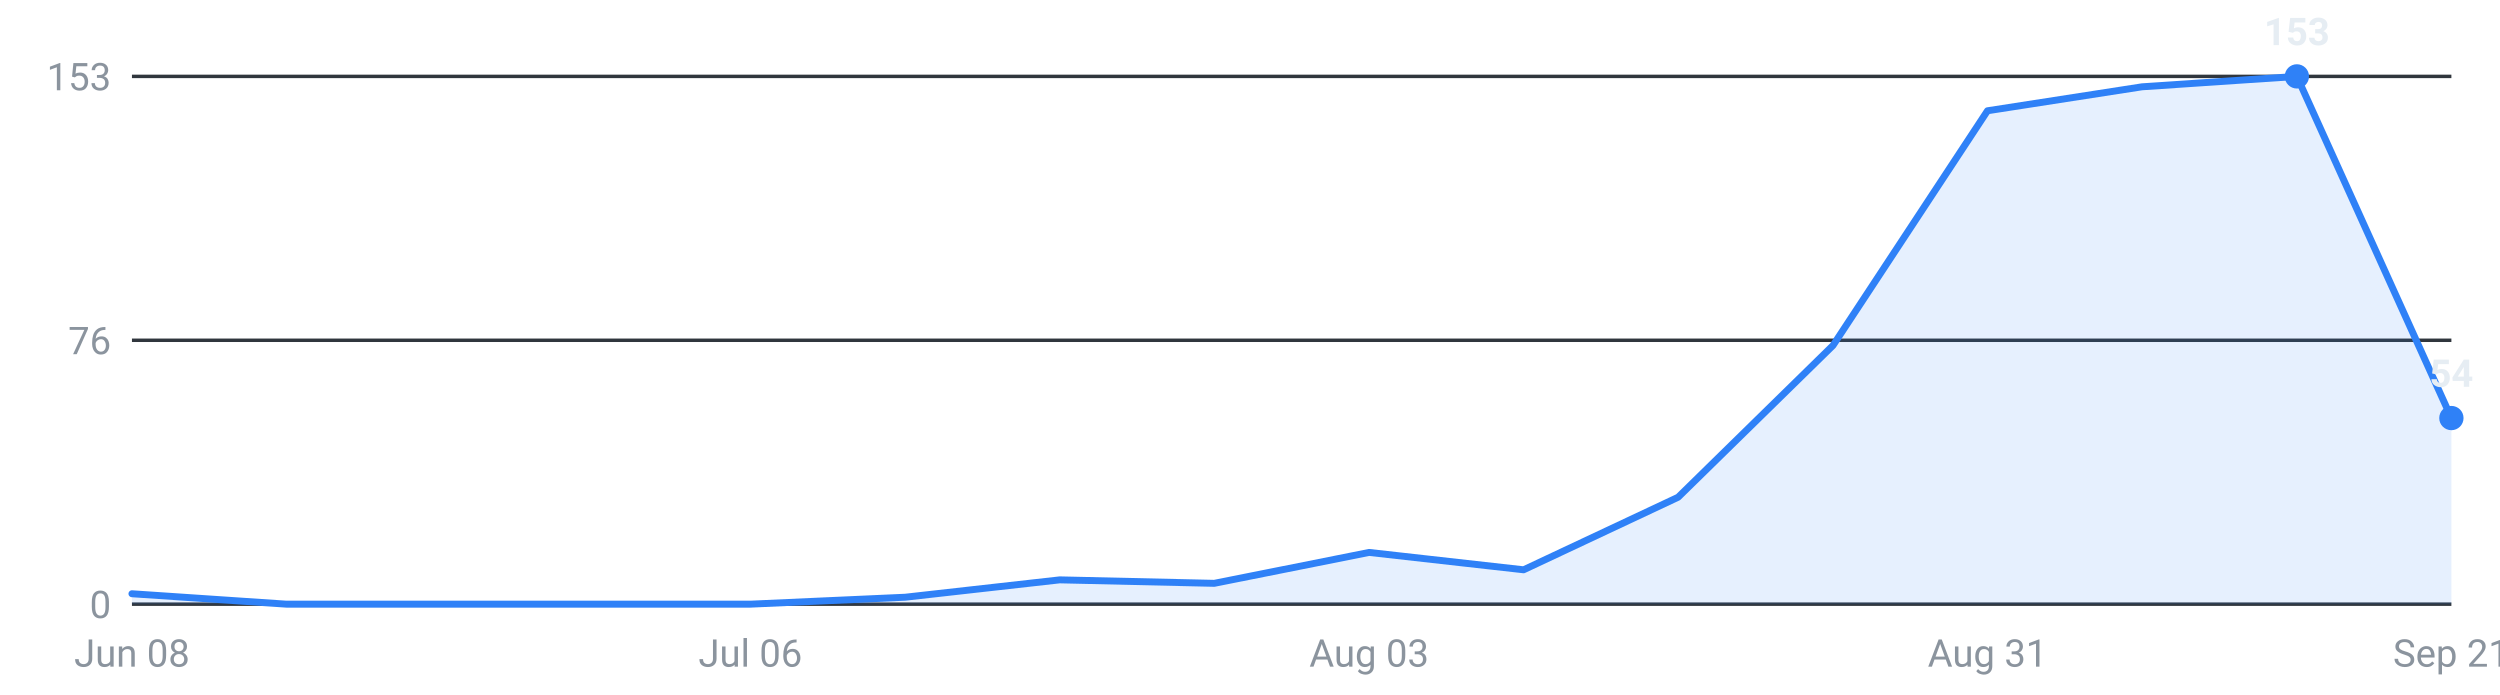
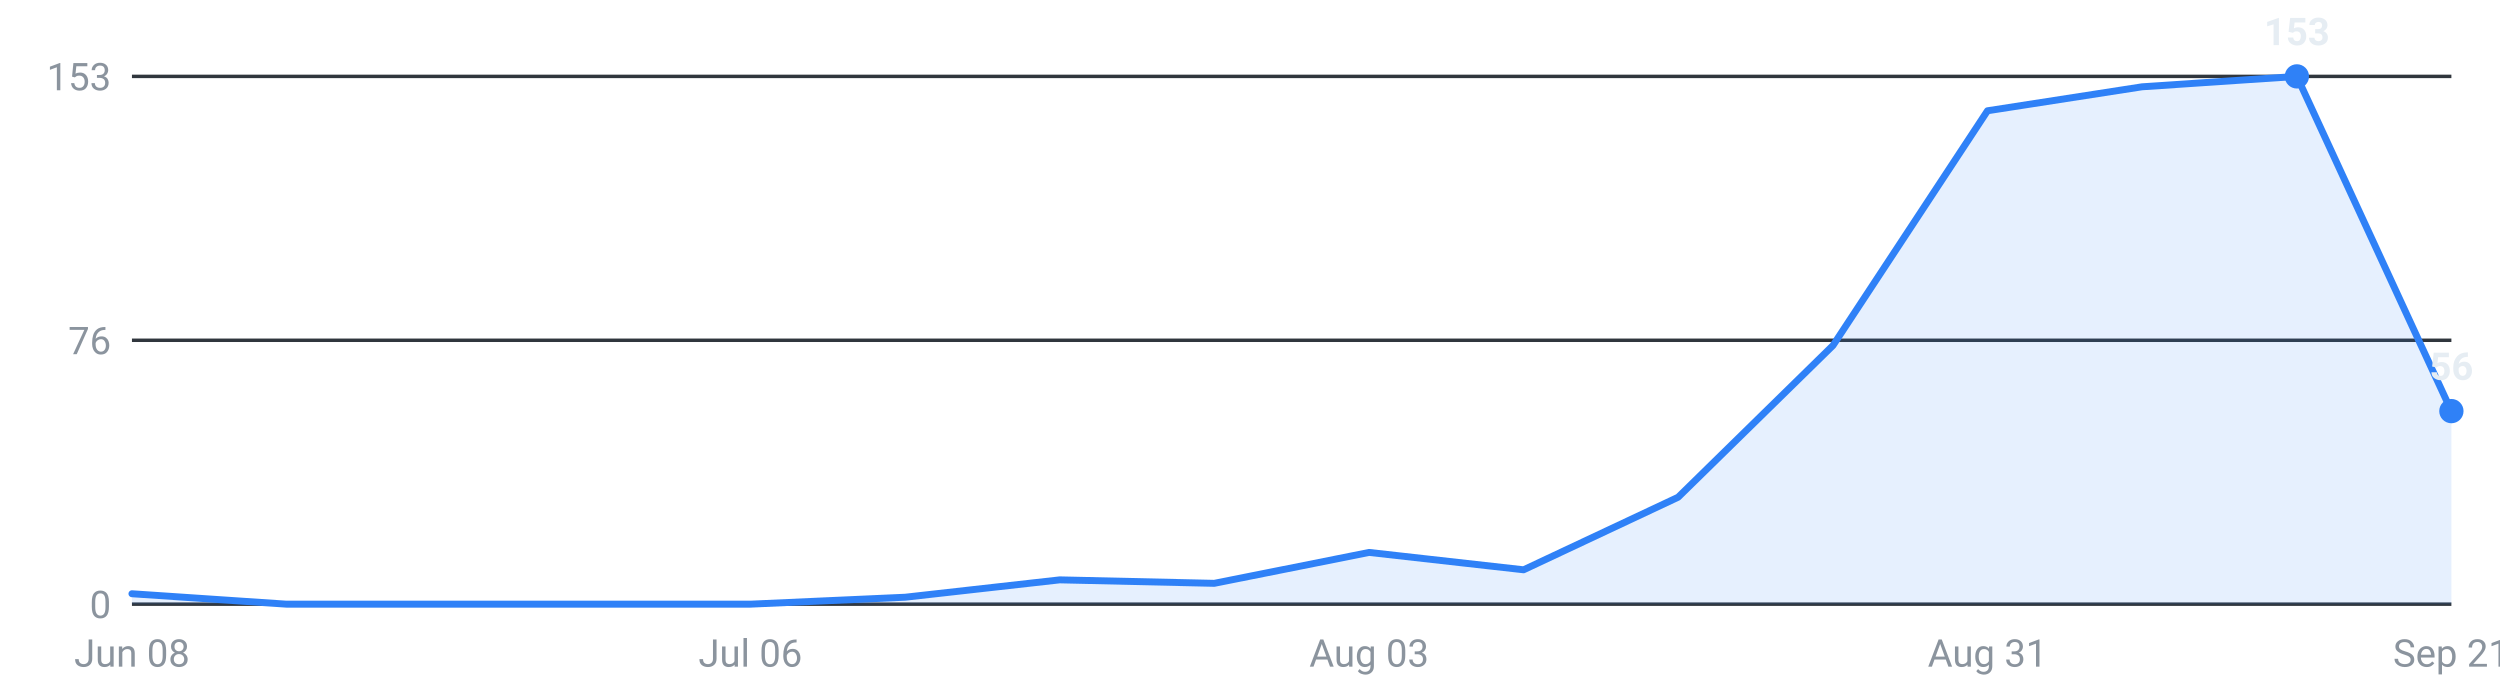
<svg xmlns="http://www.w3.org/2000/svg" viewBox="0 0 720 200" width="720" height="200" role="img" aria-label="Internships posted per week, last 16 weeks">
  <g font-family="-apple-system,Segoe UI,Roboto,sans-serif" font-size="11">
    <line x1="38" y1="174.0" x2="706" y2="174.0" stroke="#30363d" stroke-width="1" />
    <text x="32" y="178.0" text-anchor="end" fill="#8b949e">0</text>
    <line x1="38" y1="98.0" x2="706" y2="98.0" stroke="#30363d" stroke-width="1" />
    <text x="32" y="102.0" text-anchor="end" fill="#8b949e">76</text>
    <line x1="38" y1="22.0" x2="706" y2="22.0" stroke="#30363d" stroke-width="1" />
    <text x="32" y="26.0" text-anchor="end" fill="#8b949e">153</text>
-     <path d="M38.0,174 L38.0,171.0 L82.5,174.0 L127.1,174.0 L171.6,174.0 L216.1,174.0 L260.7,172.0 L305.2,167.0 L349.7,168.0 L394.3,159.1 L438.8,164.1 L483.3,143.2 L527.9,99.5 L572.4,31.9 L616.9,25.0 L661.5,22.0 L706.0,120.4 L706.0,174 Z" fill="#2f81f7" fill-opacity="0.12" />
-     <polyline points="38.0,171.0 82.5,174.0 127.1,174.0 171.6,174.0 216.1,174.0 260.7,172.0 305.2,167.0 349.7,168.0 394.3,159.1 438.8,164.1 483.3,143.2 527.9,99.5 572.4,31.9 616.9,25.0 661.5,22.0 706.0,120.4" fill="none" stroke="#2f81f7" stroke-width="2" stroke-linejoin="round" stroke-linecap="round" />
+     <path d="M38.0,174 L38.0,171.0 L82.5,174.0 L127.1,174.0 L171.6,174.0 L216.1,174.0 L260.7,172.0 L305.2,167.0 L349.7,168.0 L394.3,159.1 L438.8,164.1 L483.3,143.2 L527.9,99.5 L572.4,31.9 L616.9,25.0 L661.5,22.0 L706.0,118.4 L706.0,174 Z" fill="#2f81f7" fill-opacity="0.12" />
+     <polyline points="38.0,171.0 82.5,174.0 127.1,174.0 171.6,174.0 216.1,174.0 260.7,172.0 305.2,167.0 349.7,168.0 394.3,159.1 438.8,164.1 483.3,143.2 527.9,99.5 572.4,31.9 616.9,25.0 661.5,22.0 706.0,118.4" fill="none" stroke="#2f81f7" stroke-width="2" stroke-linejoin="round" stroke-linecap="round" />
    <circle cx="661.5" cy="22.0" r="3.5" fill="#2f81f7" />
    <text x="661.5" y="13.0" text-anchor="middle" fill="#e6edf3" font-weight="600">153</text>
-     <circle cx="706.0" cy="120.4" r="3.5" fill="#2f81f7" />
-     <text x="706.0" y="111.4" text-anchor="middle" fill="#e6edf3" font-weight="600">54</text>
+     <circle cx="706.0" cy="118.4" r="3.5" fill="#2f81f7" />
+     <text x="706.0" y="109.4" text-anchor="middle" fill="#e6edf3" font-weight="600">56</text>
    <text x="38.0" y="192" text-anchor="middle" fill="#8b949e">Jun 08</text>
    <text x="216.1" y="192" text-anchor="middle" fill="#8b949e">Jul 06</text>
    <text x="394.3" y="192" text-anchor="middle" fill="#8b949e">Aug 03</text>
    <text x="572.4" y="192" text-anchor="middle" fill="#8b949e">Aug 31</text>
    <text x="706.0" y="192" text-anchor="middle" fill="#8b949e">Sep 21</text>
  </g>
</svg>
